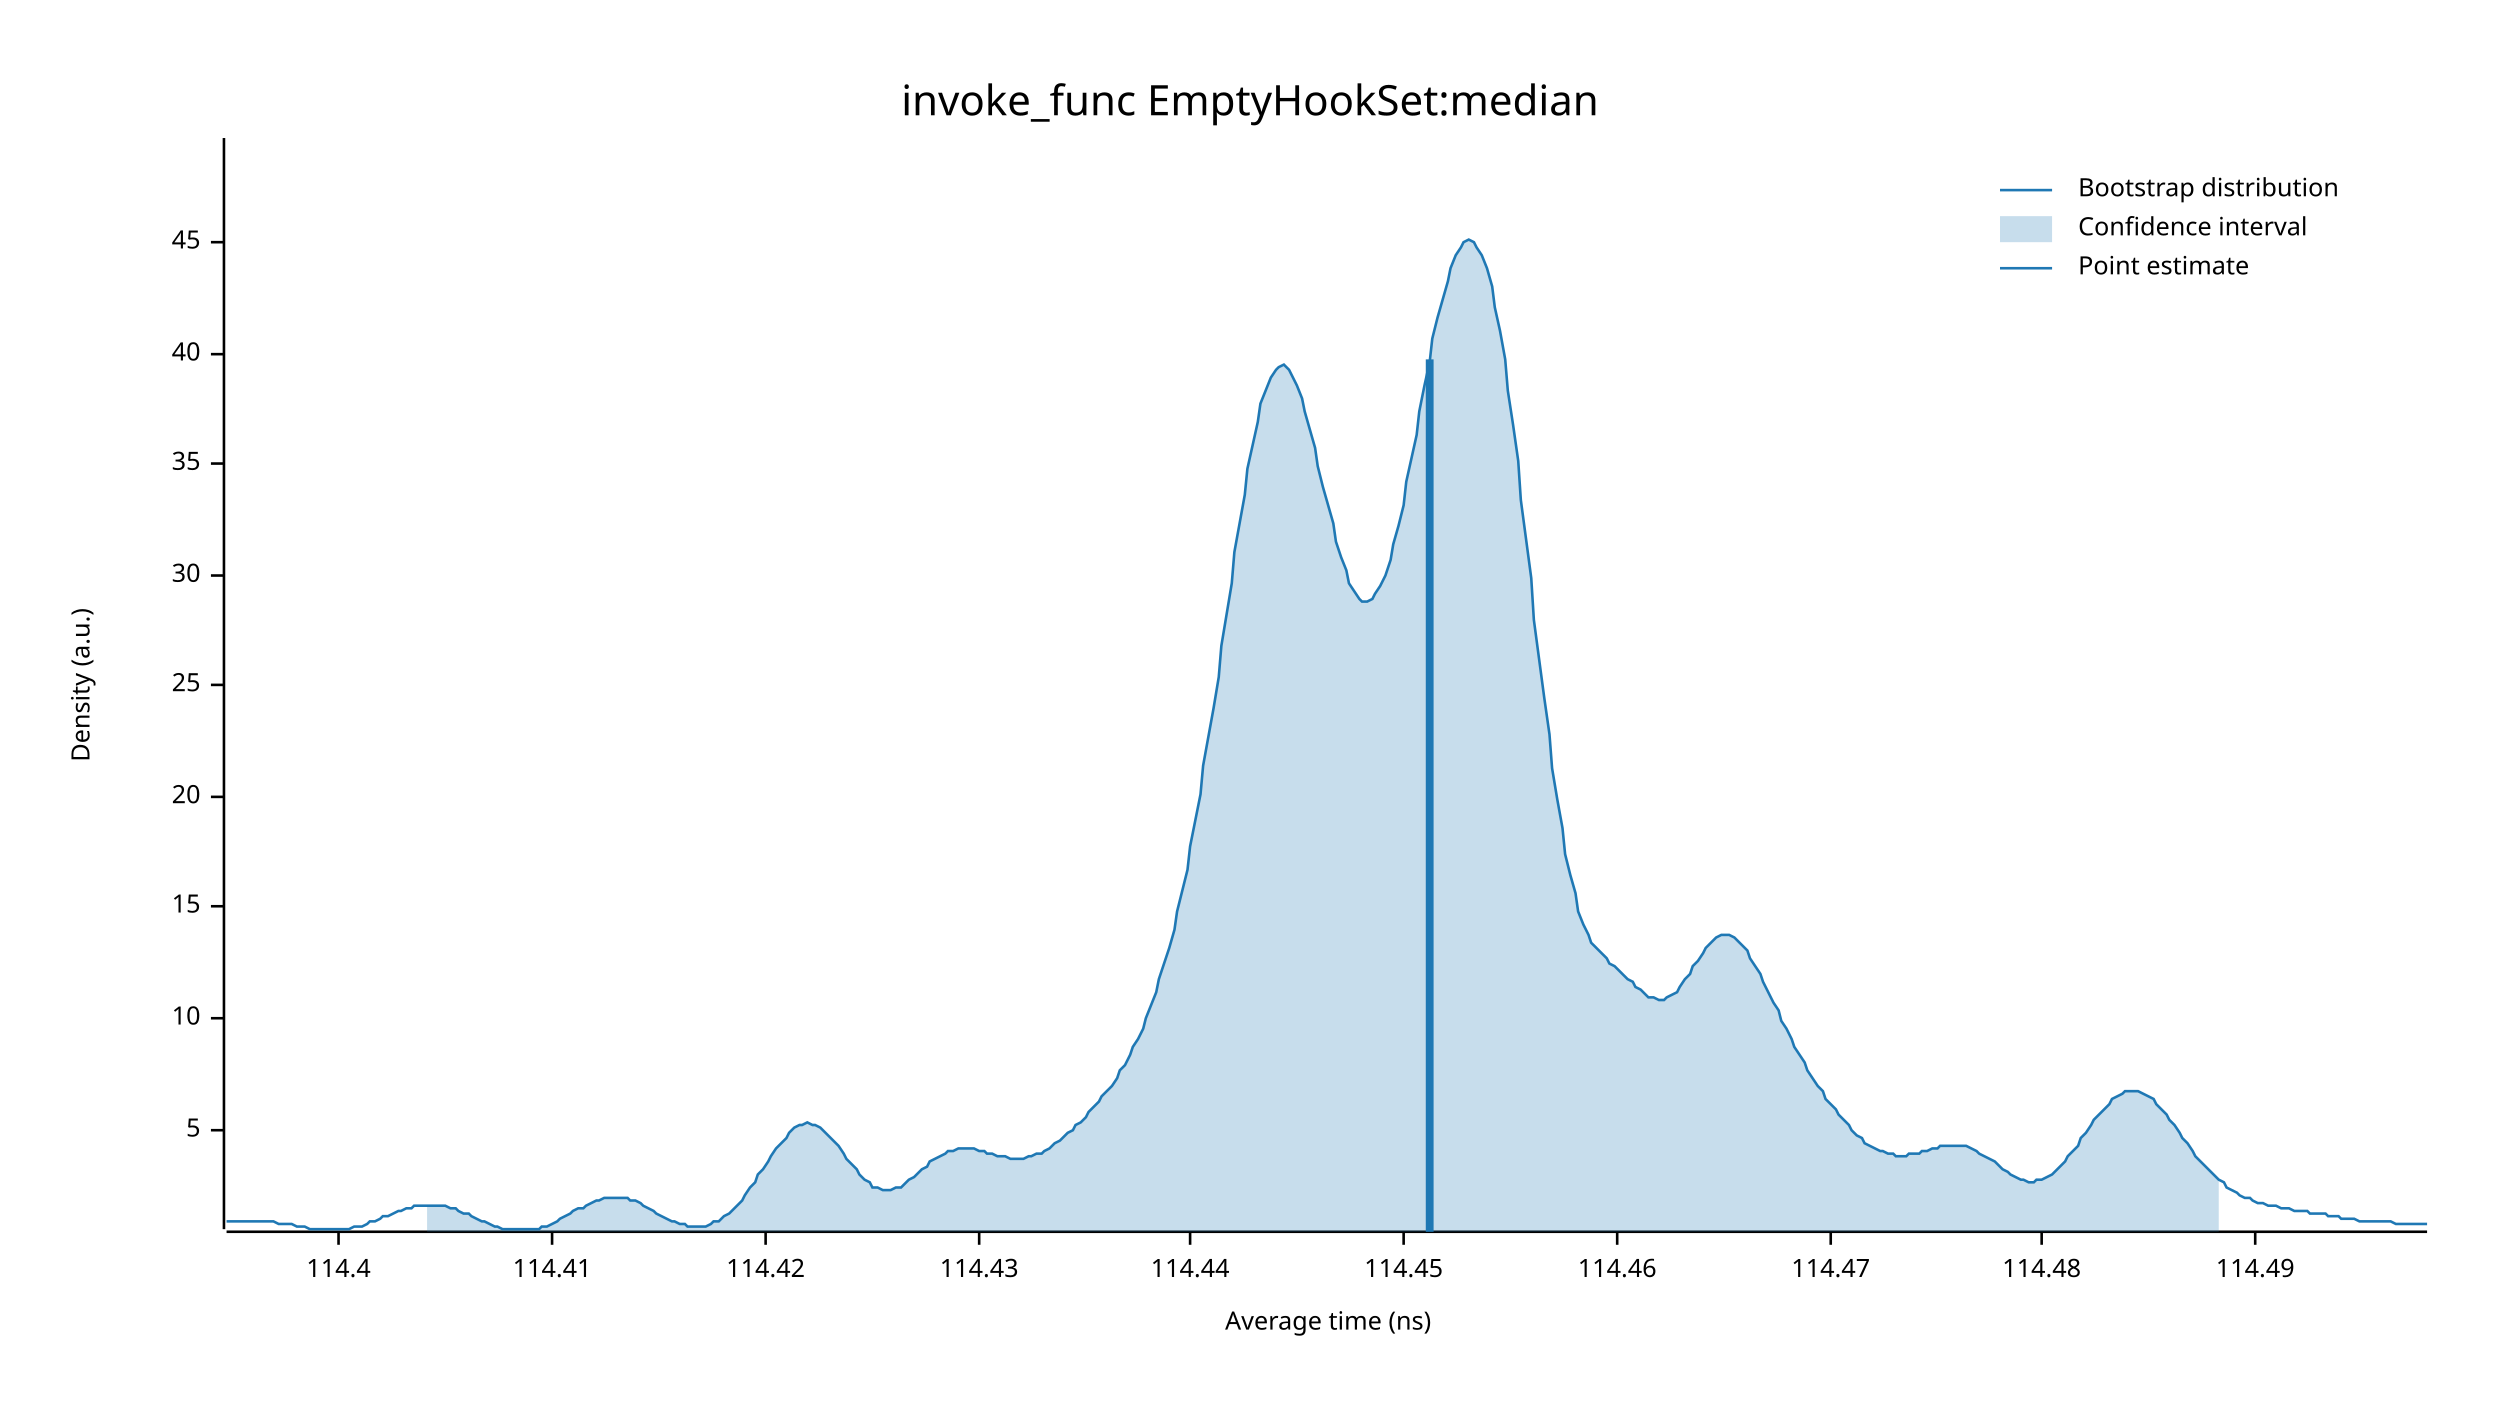
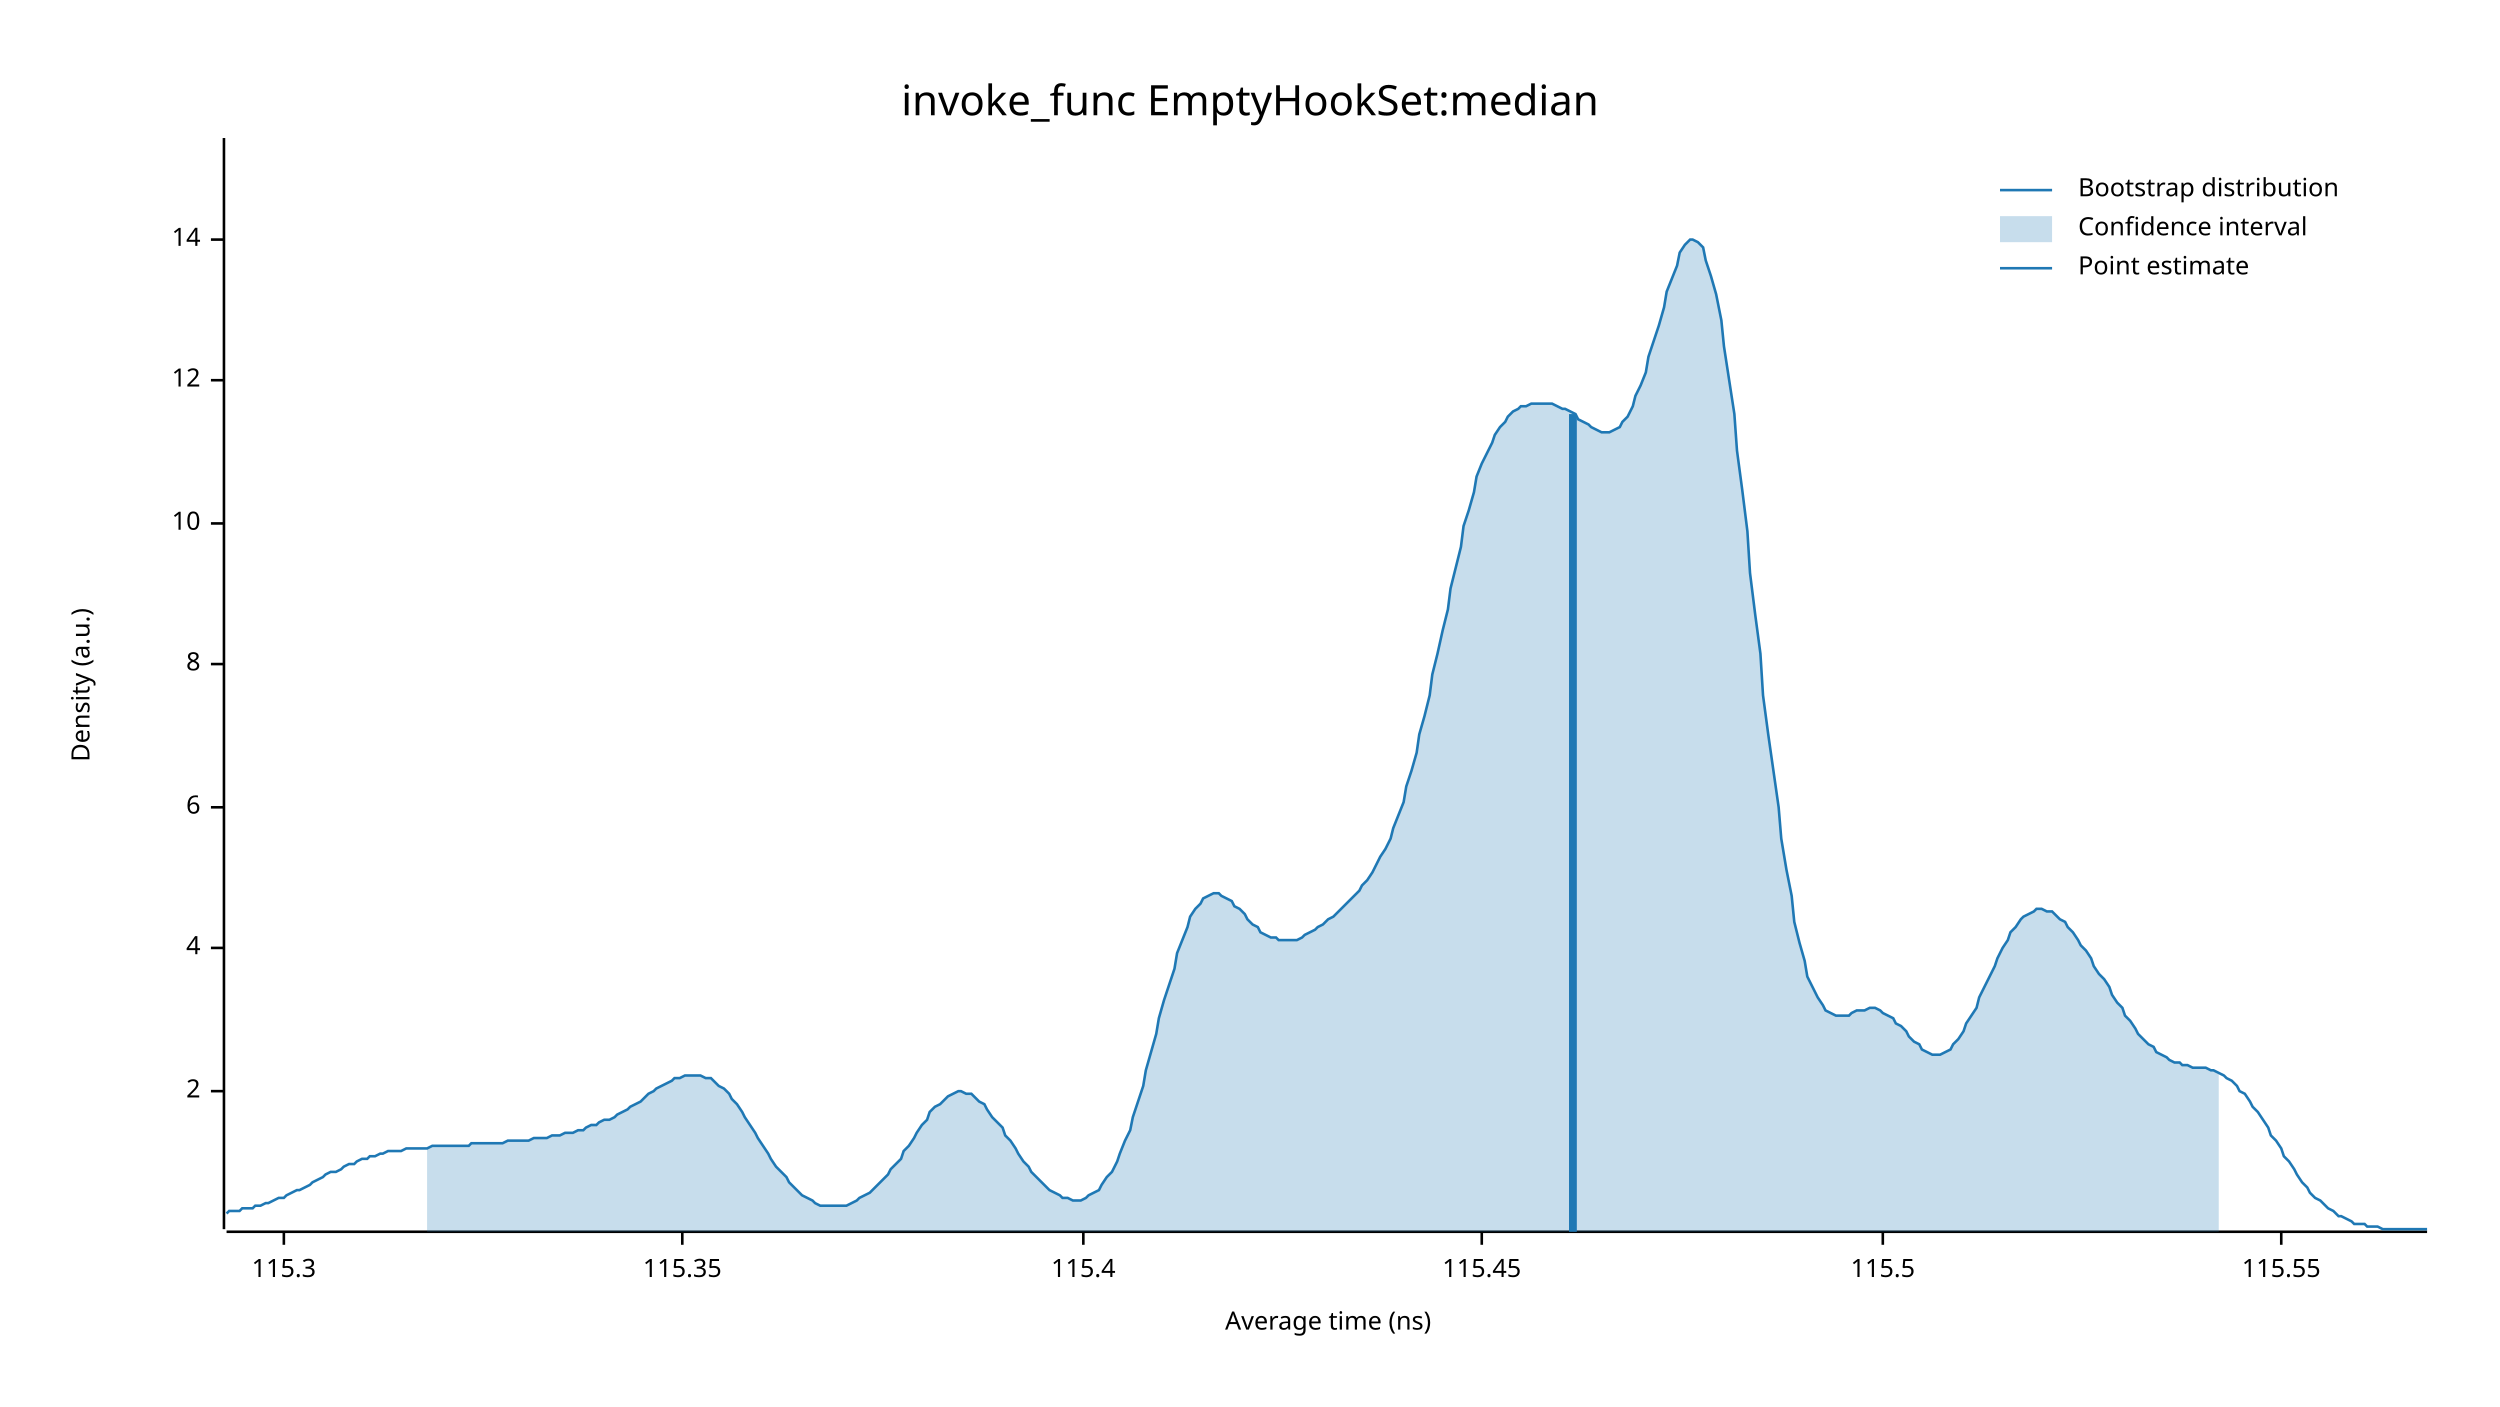
<svg xmlns="http://www.w3.org/2000/svg" width="960" height="540" viewBox="0 0 960 540">
  <text x="480" y="32" dy="0.76em" text-anchor="middle" font-family="sans-serif" font-size="16.129" opacity="1" fill="#000000">
invoke_func EmptyHookSet:median
</text>
  <text x="27" y="263" dy="0.76em" text-anchor="middle" font-family="sans-serif" font-size="9.677" opacity="1" fill="#000000" transform="rotate(270, 27, 263)">
Density (a.u.)
</text>
  <text x="510" y="513" dy="-0.5ex" text-anchor="middle" font-family="sans-serif" font-size="9.677" opacity="1" fill="#000000">
Average time (ns)
</text>
  <polyline fill="none" opacity="1" stroke="#000000" stroke-width="1" points="86,53 86,472 " />
-   <text x="77" y="434" dy="0.5ex" text-anchor="end" font-family="sans-serif" font-size="9.677" opacity="1" fill="#000000">
- 5
+   <text x="77" y="419" dy="0.5ex" text-anchor="end" font-family="sans-serif" font-size="9.677" opacity="1" fill="#000000">
+ 2
</text>
-   <polyline fill="none" opacity="1" stroke="#000000" stroke-width="1" points="81,434 86,434 " />
-   <text x="77" y="391" dy="0.5ex" text-anchor="end" font-family="sans-serif" font-size="9.677" opacity="1" fill="#000000">
+   <polyline fill="none" opacity="1" stroke="#000000" stroke-width="1" points="81,419 86,419 " />
+   <text x="77" y="364" dy="0.5ex" text-anchor="end" font-family="sans-serif" font-size="9.677" opacity="1" fill="#000000">
+ 4
+ </text>
+   <polyline fill="none" opacity="1" stroke="#000000" stroke-width="1" points="81,364 86,364 " />
+   <text x="77" y="310" dy="0.5ex" text-anchor="end" font-family="sans-serif" font-size="9.677" opacity="1" fill="#000000">
+ 6
+ </text>
+   <polyline fill="none" opacity="1" stroke="#000000" stroke-width="1" points="81,310 86,310 " />
+   <text x="77" y="255" dy="0.5ex" text-anchor="end" font-family="sans-serif" font-size="9.677" opacity="1" fill="#000000">
+ 8
+ </text>
+   <polyline fill="none" opacity="1" stroke="#000000" stroke-width="1" points="81,255 86,255 " />
+   <text x="77" y="201" dy="0.5ex" text-anchor="end" font-family="sans-serif" font-size="9.677" opacity="1" fill="#000000">
10
</text>
-   <polyline fill="none" opacity="1" stroke="#000000" stroke-width="1" points="81,391 86,391 " />
-   <text x="77" y="348" dy="0.5ex" text-anchor="end" font-family="sans-serif" font-size="9.677" opacity="1" fill="#000000">
- 15
+   <polyline fill="none" opacity="1" stroke="#000000" stroke-width="1" points="81,201 86,201 " />
+   <text x="77" y="146" dy="0.5ex" text-anchor="end" font-family="sans-serif" font-size="9.677" opacity="1" fill="#000000">
+ 12
</text>
-   <polyline fill="none" opacity="1" stroke="#000000" stroke-width="1" points="81,348 86,348 " />
-   <text x="77" y="306" dy="0.5ex" text-anchor="end" font-family="sans-serif" font-size="9.677" opacity="1" fill="#000000">
- 20
+   <polyline fill="none" opacity="1" stroke="#000000" stroke-width="1" points="81,146 86,146 " />
+   <text x="77" y="92" dy="0.5ex" text-anchor="end" font-family="sans-serif" font-size="9.677" opacity="1" fill="#000000">
+ 14
</text>
-   <polyline fill="none" opacity="1" stroke="#000000" stroke-width="1" points="81,306 86,306 " />
-   <text x="77" y="263" dy="0.5ex" text-anchor="end" font-family="sans-serif" font-size="9.677" opacity="1" fill="#000000">
- 25
+   <polyline fill="none" opacity="1" stroke="#000000" stroke-width="1" points="81,92 86,92 " />
+   <polyline fill="none" opacity="1" stroke="#000000" stroke-width="1" points="87,473 932,473 " />
+   <text x="109" y="483" dy="0.76em" text-anchor="middle" font-family="sans-serif" font-size="9.677" opacity="1" fill="#000000">
+ 115.3
</text>
-   <polyline fill="none" opacity="1" stroke="#000000" stroke-width="1" points="81,263 86,263 " />
-   <text x="77" y="221" dy="0.5ex" text-anchor="end" font-family="sans-serif" font-size="9.677" opacity="1" fill="#000000">
- 30
+   <polyline fill="none" opacity="1" stroke="#000000" stroke-width="1" points="109,473 109,478 " />
+   <text x="262" y="483" dy="0.76em" text-anchor="middle" font-family="sans-serif" font-size="9.677" opacity="1" fill="#000000">
+ 115.35
</text>
-   <polyline fill="none" opacity="1" stroke="#000000" stroke-width="1" points="81,221 86,221 " />
-   <text x="77" y="178" dy="0.5ex" text-anchor="end" font-family="sans-serif" font-size="9.677" opacity="1" fill="#000000">
- 35
+   <polyline fill="none" opacity="1" stroke="#000000" stroke-width="1" points="262,473 262,478 " />
+   <text x="416" y="483" dy="0.76em" text-anchor="middle" font-family="sans-serif" font-size="9.677" opacity="1" fill="#000000">
+ 115.4
</text>
-   <polyline fill="none" opacity="1" stroke="#000000" stroke-width="1" points="81,178 86,178 " />
-   <text x="77" y="136" dy="0.5ex" text-anchor="end" font-family="sans-serif" font-size="9.677" opacity="1" fill="#000000">
- 40
+   <polyline fill="none" opacity="1" stroke="#000000" stroke-width="1" points="416,473 416,478 " />
+   <text x="569" y="483" dy="0.76em" text-anchor="middle" font-family="sans-serif" font-size="9.677" opacity="1" fill="#000000">
+ 115.45
</text>
-   <polyline fill="none" opacity="1" stroke="#000000" stroke-width="1" points="81,136 86,136 " />
-   <text x="77" y="93" dy="0.5ex" text-anchor="end" font-family="sans-serif" font-size="9.677" opacity="1" fill="#000000">
- 45
+   <polyline fill="none" opacity="1" stroke="#000000" stroke-width="1" points="569,473 569,478 " />
+   <text x="723" y="483" dy="0.76em" text-anchor="middle" font-family="sans-serif" font-size="9.677" opacity="1" fill="#000000">
+ 115.5
</text>
-   <polyline fill="none" opacity="1" stroke="#000000" stroke-width="1" points="81,93 86,93 " />
-   <polyline fill="none" opacity="1" stroke="#000000" stroke-width="1" points="87,473 932,473 " />
-   <text x="130" y="483" dy="0.76em" text-anchor="middle" font-family="sans-serif" font-size="9.677" opacity="1" fill="#000000">
- 114.4
+   <polyline fill="none" opacity="1" stroke="#000000" stroke-width="1" points="723,473 723,478 " />
+   <text x="876" y="483" dy="0.76em" text-anchor="middle" font-family="sans-serif" font-size="9.677" opacity="1" fill="#000000">
+ 115.55
</text>
-   <polyline fill="none" opacity="1" stroke="#000000" stroke-width="1" points="130,473 130,478 " />
-   <text x="212" y="483" dy="0.76em" text-anchor="middle" font-family="sans-serif" font-size="9.677" opacity="1" fill="#000000">
- 114.41
- </text>
-   <polyline fill="none" opacity="1" stroke="#000000" stroke-width="1" points="212,473 212,478 " />
-   <text x="294" y="483" dy="0.76em" text-anchor="middle" font-family="sans-serif" font-size="9.677" opacity="1" fill="#000000">
- 114.42
- </text>
-   <polyline fill="none" opacity="1" stroke="#000000" stroke-width="1" points="294,473 294,478 " />
-   <text x="376" y="483" dy="0.76em" text-anchor="middle" font-family="sans-serif" font-size="9.677" opacity="1" fill="#000000">
- 114.43
- </text>
-   <polyline fill="none" opacity="1" stroke="#000000" stroke-width="1" points="376,473 376,478 " />
-   <text x="457" y="483" dy="0.76em" text-anchor="middle" font-family="sans-serif" font-size="9.677" opacity="1" fill="#000000">
- 114.44
- </text>
-   <polyline fill="none" opacity="1" stroke="#000000" stroke-width="1" points="457,473 457,478 " />
-   <text x="539" y="483" dy="0.76em" text-anchor="middle" font-family="sans-serif" font-size="9.677" opacity="1" fill="#000000">
- 114.45
- </text>
-   <polyline fill="none" opacity="1" stroke="#000000" stroke-width="1" points="539,473 539,478 " />
-   <text x="621" y="483" dy="0.76em" text-anchor="middle" font-family="sans-serif" font-size="9.677" opacity="1" fill="#000000">
- 114.46
- </text>
-   <polyline fill="none" opacity="1" stroke="#000000" stroke-width="1" points="621,473 621,478 " />
-   <text x="703" y="483" dy="0.76em" text-anchor="middle" font-family="sans-serif" font-size="9.677" opacity="1" fill="#000000">
- 114.47
- </text>
-   <polyline fill="none" opacity="1" stroke="#000000" stroke-width="1" points="703,473 703,478 " />
-   <text x="784" y="483" dy="0.76em" text-anchor="middle" font-family="sans-serif" font-size="9.677" opacity="1" fill="#000000">
- 114.48
- </text>
-   <polyline fill="none" opacity="1" stroke="#000000" stroke-width="1" points="784,473 784,478 " />
-   <text x="866" y="483" dy="0.76em" text-anchor="middle" font-family="sans-serif" font-size="9.677" opacity="1" fill="#000000">
- 114.49
- </text>
-   <polyline fill="none" opacity="1" stroke="#000000" stroke-width="1" points="866,473 866,478 " />
-   <polyline fill="none" opacity="1" stroke="#1F78B4" stroke-width="1" points="87,469 88,469 90,469 92,469 93,469 95,469 97,469 98,469 100,469 102,469 103,469 105,469 107,470 109,470 110,470 112,470 114,471 115,471 117,471 119,472 120,472 122,472 124,472 125,472 127,472 129,472 131,472 132,472 134,472 136,471 137,471 139,471 141,470 142,469 144,469 146,468 147,467 149,467 151,466 153,465 154,465 156,464 158,464 159,463 161,463 163,463 164,463 166,463 168,463 169,463 171,463 173,464 175,464 176,465 178,466 180,466 181,467 183,468 185,469 186,469 188,470 190,471 191,471 193,472 195,472 197,472 198,472 200,472 202,472 203,472 205,472 207,472 208,471 210,471 212,470 214,469 215,468 217,467 219,466 220,465 222,464 224,464 225,463 227,462 229,461 230,461 232,460 234,460 236,460 237,460 239,460 241,460 242,461 244,461 246,462 247,463 249,464 251,465 252,466 254,467 256,468 258,469 259,469 261,470 263,470 264,471 266,471 268,471 269,471 271,471 273,470 274,469 276,469 278,467 280,466 281,465 283,463 285,461 286,459 288,456 290,454 291,451 293,449 295,446 296,444 298,441 300,439 302,437 303,435 305,433 307,432 308,432 310,431 312,432 313,432 315,433 317,435 318,436 320,438 322,440 324,443 325,445 327,447 329,449 330,451 332,453 334,454 335,456 337,456 339,457 341,457 342,457 344,456 346,456 347,455 349,453 351,452 352,451 354,449 356,448 357,446 359,445 361,444 363,443 364,442 366,442 368,441 369,441 371,441 373,441 374,441 376,442 378,442 379,443 381,443 383,444 385,444 386,444 388,445 390,445 391,445 393,445 395,444 396,444 398,443 400,443 401,442 403,441 405,439 407,438 408,437 410,435 412,434 413,432 415,431 417,429 418,427 420,425 422,423 423,421 425,419 427,417 429,414 430,411 432,409 434,405 435,402 437,399 439,395 440,391 442,386 444,381 445,376 447,370 449,364 451,357 452,350 454,342 456,334 457,325 459,315 461,305 462,294 464,283 466,272 468,260 469,248 471,236 473,224 474,212 476,201 478,190 479,180 481,171 483,162 484,155 486,150 488,145 490,142 491,141 493,140 495,142 496,144 498,148 500,153 501,158 503,165 505,172 506,179 508,187 510,194 512,201 513,208 515,214 517,219 518,224 520,227 522,230 523,231 525,231 527,230 528,228 530,225 532,221 534,215 535,209 537,202 539,194 540,185 542,176 544,167 545,158 547,148 549,139 550,130 552,122 554,115 556,108 557,103 559,98 561,95 562,93 564,92 566,93 567,95 569,98 571,103 573,110 574,118 576,127 578,138 579,150 581,163 583,177 584,192 586,207 588,222 589,238 591,253 593,268 595,282 596,295 598,307 600,318 601,328 603,336 605,343 606,350 608,355 610,359 611,362 613,364 615,366 617,368 618,370 620,371 622,373 623,374 625,376 627,377 628,379 630,380 632,382 633,383 635,383 637,384 639,384 640,383 642,382 644,381 645,379 647,376 649,374 650,371 652,369 654,366 655,364 657,362 659,360 661,359 662,359 664,359 666,360 667,361 669,363 671,365 672,368 674,371 676,374 677,377 679,381 681,385 683,388 684,392 686,395 688,399 689,402 691,405 693,408 694,411 696,414 698,417 700,419 701,422 703,424 705,426 706,428 708,430 710,432 711,434 713,436 715,437 716,439 718,440 720,441 722,442 723,442 725,443 727,443 728,444 730,444 732,444 733,443 735,443 737,443 738,442 740,442 742,441 744,441 745,440 747,440 749,440 750,440 752,440 754,440 755,440 757,441 759,442 760,443 762,444 764,445 766,446 767,447 769,449 771,450 772,451 774,452 776,453 777,453 779,454 781,454 782,453 784,453 786,452 788,451 789,450 791,448 793,446 794,444 796,442 798,440 799,437 801,435 803,432 804,430 806,428 808,426 810,424 811,422 813,421 815,420 816,419 818,419 820,419 821,419 823,420 825,421 827,422 828,424 830,426 832,428 833,430 835,432 837,435 838,437 840,439 842,442 843,444 845,446 847,448 849,450 850,451 852,453 854,454 855,456 857,457 859,458 860,459 862,460 864,460 865,461 867,462 869,462 871,463 872,463 874,463 876,464 877,464 879,464 881,465 882,465 884,465 886,465 887,466 889,466 891,466 893,466 894,467 896,467 898,467 899,468 901,468 903,468 904,468 906,469 908,469 909,469 911,469 913,469 915,469 916,469 918,469 920,470 921,470 923,470 925,470 926,470 928,470 930,470 932,470 " />
-   <polygon opacity="0.25" fill="#1F78B4" points="164,463 166,463 168,463 169,463 171,463 173,464 175,464 176,465 178,466 180,466 181,467 183,468 185,469 186,469 188,470 190,471 191,471 193,472 195,472 197,472 198,472 200,472 202,472 203,472 205,472 207,472 208,471 210,471 212,470 214,469 215,468 217,467 219,466 220,465 222,464 224,464 225,463 227,462 229,461 230,461 232,460 234,460 236,460 237,460 239,460 241,460 242,461 244,461 246,462 247,463 249,464 251,465 252,466 254,467 256,468 258,469 259,469 261,470 263,470 264,471 266,471 268,471 269,471 271,471 273,470 274,469 276,469 278,467 280,466 281,465 283,463 285,461 286,459 288,456 290,454 291,451 293,449 295,446 296,444 298,441 300,439 302,437 303,435 305,433 307,432 308,432 310,431 312,432 313,432 315,433 317,435 318,436 320,438 322,440 324,443 325,445 327,447 329,449 330,451 332,453 334,454 335,456 337,456 339,457 341,457 342,457 344,456 346,456 347,455 349,453 351,452 352,451 354,449 356,448 357,446 359,445 361,444 363,443 364,442 366,442 368,441 369,441 371,441 373,441 374,441 376,442 378,442 379,443 381,443 383,444 385,444 386,444 388,445 390,445 391,445 393,445 395,444 396,444 398,443 400,443 401,442 403,441 405,439 407,438 408,437 410,435 412,434 413,432 415,431 417,429 418,427 420,425 422,423 423,421 425,419 427,417 429,414 430,411 432,409 434,405 435,402 437,399 439,395 440,391 442,386 444,381 445,376 447,370 449,364 451,357 452,350 454,342 456,334 457,325 459,315 461,305 462,294 464,283 466,272 468,260 469,248 471,236 473,224 474,212 476,201 478,190 479,180 481,171 483,162 484,155 486,150 488,145 490,142 491,141 493,140 495,142 496,144 498,148 500,153 501,158 503,165 505,172 506,179 508,187 510,194 512,201 513,208 515,214 517,219 518,224 520,227 522,230 523,231 525,231 527,230 528,228 530,225 532,221 534,215 535,209 537,202 539,194 540,185 542,176 544,167 545,158 547,148 549,139 550,130 552,122 554,115 556,108 557,103 559,98 561,95 562,93 564,92 566,93 567,95 569,98 571,103 573,110 574,118 576,127 578,138 579,150 581,163 583,177 584,192 586,207 588,222 589,238 591,253 593,268 595,282 596,295 598,307 600,318 601,328 603,336 605,343 606,350 608,355 610,359 611,362 613,364 615,366 617,368 618,370 620,371 622,373 623,374 625,376 627,377 628,379 630,380 632,382 633,383 635,383 637,384 639,384 640,383 642,382 644,381 645,379 647,376 649,374 650,371 652,369 654,366 655,364 657,362 659,360 661,359 662,359 664,359 666,360 667,361 669,363 671,365 672,368 674,371 676,374 677,377 679,381 681,385 683,388 684,392 686,395 688,399 689,402 691,405 693,408 694,411 696,414 698,417 700,419 701,422 703,424 705,426 706,428 708,430 710,432 711,434 713,436 715,437 716,439 718,440 720,441 722,442 723,442 725,443 727,443 728,444 730,444 732,444 733,443 735,443 737,443 738,442 740,442 742,441 744,441 745,440 747,440 749,440 750,440 752,440 754,440 755,440 757,441 759,442 760,443 762,444 764,445 766,446 767,447 769,449 771,450 772,451 774,452 776,453 777,453 779,454 781,454 782,453 784,453 786,452 788,451 789,450 791,448 793,446 794,444 796,442 798,440 799,437 801,435 803,432 804,430 806,428 808,426 810,424 811,422 813,421 815,420 816,419 818,419 820,419 821,419 823,420 825,421 827,422 828,424 830,426 832,428 833,430 835,432 837,435 838,437 840,439 842,442 843,444 845,446 847,448 849,450 850,451 852,453 852,473 164,473 " />
-   <polyline fill="none" opacity="1" stroke="#1F78B4" stroke-width="3" points="549,473 549,138 " />
+   <polyline fill="none" opacity="1" stroke="#000000" stroke-width="1" points="876,473 876,478 " />
+   <polyline fill="none" opacity="1" stroke="#1F78B4" stroke-width="1" points="87,466 88,465 90,465 92,465 93,464 95,464 97,464 98,463 100,463 102,462 103,462 105,461 107,460 109,460 110,459 112,458 114,457 115,457 117,456 119,455 120,454 122,453 124,452 125,451 127,450 129,450 131,449 132,448 134,447 136,447 137,446 139,445 141,445 142,444 144,444 146,443 147,443 149,442 151,442 153,442 154,442 156,441 158,441 159,441 161,441 163,441 164,441 166,440 168,440 169,440 171,440 173,440 175,440 176,440 178,440 180,440 181,439 183,439 185,439 186,439 188,439 190,439 191,439 193,439 195,438 197,438 198,438 200,438 202,438 203,438 205,437 207,437 208,437 210,437 212,436 214,436 215,436 217,435 219,435 220,435 222,434 224,434 225,433 227,432 229,432 230,431 232,430 234,430 236,429 237,428 239,427 241,426 242,425 244,424 246,423 247,422 249,420 251,419 252,418 254,417 256,416 258,415 259,414 261,414 263,413 264,413 266,413 268,413 269,413 271,414 273,414 274,415 276,417 278,418 280,420 281,422 283,424 285,427 286,429 288,432 290,435 291,437 293,440 295,443 296,445 298,448 300,450 302,452 303,454 305,456 307,458 308,459 310,460 312,461 313,462 315,463 317,463 318,463 320,463 322,463 324,463 325,463 327,462 329,461 330,460 332,459 334,458 335,457 337,455 339,453 341,451 342,449 344,447 346,445 347,442 349,440 351,437 352,435 354,432 356,430 357,427 359,425 361,424 363,422 364,421 366,420 368,419 369,419 371,420 373,420 374,421 376,423 378,424 379,426 381,429 383,431 385,433 386,436 388,438 390,441 391,443 393,446 395,448 396,450 398,452 400,454 401,455 403,457 405,458 407,459 408,460 410,460 412,461 413,461 415,461 417,460 418,459 420,458 422,457 423,455 425,452 427,450 429,446 430,443 432,438 434,434 435,429 437,423 439,417 440,411 442,404 444,397 445,391 447,384 449,378 451,372 452,366 454,361 456,356 457,352 459,349 461,347 462,345 464,344 466,343 468,343 469,344 471,345 473,346 474,348 476,349 478,351 479,353 481,355 483,356 484,358 486,359 488,360 490,360 491,361 493,361 495,361 496,361 498,361 500,360 501,359 503,358 505,357 506,356 508,355 510,353 512,352 513,351 515,349 517,347 518,346 520,344 522,342 523,340 525,338 527,335 528,333 530,329 532,326 534,322 535,318 537,313 539,308 540,302 542,296 544,289 545,282 547,275 549,267 550,259 552,251 554,242 556,234 557,226 559,218 561,210 562,202 564,196 566,189 567,183 569,178 571,174 573,170 574,167 576,164 578,162 579,160 581,158 583,157 584,156 586,156 588,155 589,155 591,155 593,155 595,155 596,155 598,156 600,157 601,157 603,158 605,159 606,161 608,162 610,163 611,164 613,165 615,166 617,166 618,166 620,165 622,164 623,162 625,160 627,156 628,152 630,148 632,143 633,137 635,131 637,125 639,118 640,112 642,107 644,102 645,97 647,94 649,92 650,92 652,93 654,95 655,100 657,106 659,113 661,123 662,133 664,146 666,159 667,173 669,188 671,204 672,220 674,236 676,251 677,267 679,282 681,296 683,310 684,322 686,334 688,344 689,354 691,362 693,369 694,375 696,379 698,383 700,386 701,388 703,389 705,390 706,390 708,390 710,390 711,389 713,388 715,388 716,388 718,387 720,387 722,388 723,389 725,390 727,391 728,393 730,394 732,396 733,398 735,400 737,401 738,403 740,404 742,405 744,405 745,405 747,404 749,403 750,401 752,399 754,396 755,393 757,390 759,387 760,383 762,379 764,375 766,371 767,368 769,364 771,361 772,358 774,356 776,353 777,352 779,351 781,350 782,349 784,349 786,350 788,350 789,351 791,353 793,354 794,356 796,358 798,361 799,363 801,365 803,368 804,371 806,374 808,376 810,379 811,382 813,385 815,387 816,390 818,392 820,395 821,397 823,399 825,401 827,402 828,404 830,405 832,406 833,407 835,408 837,408 838,409 840,409 842,410 843,410 845,410 847,410 849,411 850,411 852,412 854,413 855,414 857,415 859,417 860,419 862,420 864,423 865,425 867,427 869,430 871,433 872,436 874,438 876,441 877,444 879,446 881,449 882,451 884,454 886,456 887,458 889,460 891,461 893,463 894,464 896,465 898,467 899,467 901,468 903,469 904,470 906,470 908,470 909,471 911,471 913,471 915,472 916,472 918,472 920,472 921,472 923,472 925,472 926,472 928,472 930,472 932,472 " />
+   <polygon opacity="0.25" fill="#1F78B4" points="164,441 166,440 168,440 169,440 171,440 173,440 175,440 176,440 178,440 180,440 181,439 183,439 185,439 186,439 188,439 190,439 191,439 193,439 195,438 197,438 198,438 200,438 202,438 203,438 205,437 207,437 208,437 210,437 212,436 214,436 215,436 217,435 219,435 220,435 222,434 224,434 225,433 227,432 229,432 230,431 232,430 234,430 236,429 237,428 239,427 241,426 242,425 244,424 246,423 247,422 249,420 251,419 252,418 254,417 256,416 258,415 259,414 261,414 263,413 264,413 266,413 268,413 269,413 271,414 273,414 274,415 276,417 278,418 280,420 281,422 283,424 285,427 286,429 288,432 290,435 291,437 293,440 295,443 296,445 298,448 300,450 302,452 303,454 305,456 307,458 308,459 310,460 312,461 313,462 315,463 317,463 318,463 320,463 322,463 324,463 325,463 327,462 329,461 330,460 332,459 334,458 335,457 337,455 339,453 341,451 342,449 344,447 346,445 347,442 349,440 351,437 352,435 354,432 356,430 357,427 359,425 361,424 363,422 364,421 366,420 368,419 369,419 371,420 373,420 374,421 376,423 378,424 379,426 381,429 383,431 385,433 386,436 388,438 390,441 391,443 393,446 395,448 396,450 398,452 400,454 401,455 403,457 405,458 407,459 408,460 410,460 412,461 413,461 415,461 417,460 418,459 420,458 422,457 423,455 425,452 427,450 429,446 430,443 432,438 434,434 435,429 437,423 439,417 440,411 442,404 444,397 445,391 447,384 449,378 451,372 452,366 454,361 456,356 457,352 459,349 461,347 462,345 464,344 466,343 468,343 469,344 471,345 473,346 474,348 476,349 478,351 479,353 481,355 483,356 484,358 486,359 488,360 490,360 491,361 493,361 495,361 496,361 498,361 500,360 501,359 503,358 505,357 506,356 508,355 510,353 512,352 513,351 515,349 517,347 518,346 520,344 522,342 523,340 525,338 527,335 528,333 530,329 532,326 534,322 535,318 537,313 539,308 540,302 542,296 544,289 545,282 547,275 549,267 550,259 552,251 554,242 556,234 557,226 559,218 561,210 562,202 564,196 566,189 567,183 569,178 571,174 573,170 574,167 576,164 578,162 579,160 581,158 583,157 584,156 586,156 588,155 589,155 591,155 593,155 595,155 596,155 598,156 600,157 601,157 603,158 605,159 606,161 608,162 610,163 611,164 613,165 615,166 617,166 618,166 620,165 622,164 623,162 625,160 627,156 628,152 630,148 632,143 633,137 635,131 637,125 639,118 640,112 642,107 644,102 645,97 647,94 649,92 650,92 652,93 654,95 655,100 657,106 659,113 661,123 662,133 664,146 666,159 667,173 669,188 671,204 672,220 674,236 676,251 677,267 679,282 681,296 683,310 684,322 686,334 688,344 689,354 691,362 693,369 694,375 696,379 698,383 700,386 701,388 703,389 705,390 706,390 708,390 710,390 711,389 713,388 715,388 716,388 718,387 720,387 722,388 723,389 725,390 727,391 728,393 730,394 732,396 733,398 735,400 737,401 738,403 740,404 742,405 744,405 745,405 747,404 749,403 750,401 752,399 754,396 755,393 757,390 759,387 760,383 762,379 764,375 766,371 767,368 769,364 771,361 772,358 774,356 776,353 777,352 779,351 781,350 782,349 784,349 786,350 788,350 789,351 791,353 793,354 794,356 796,358 798,361 799,363 801,365 803,368 804,371 806,374 808,376 810,379 811,382 813,385 815,387 816,390 818,392 820,395 821,397 823,399 825,401 827,402 828,404 830,405 832,406 833,407 835,408 837,408 838,409 840,409 842,410 843,410 845,410 847,410 849,411 850,411 852,412 852,473 164,473 " />
+   <polyline fill="none" opacity="1" stroke="#1F78B4" stroke-width="3" points="604,473 604,159 " />
  <text x="798" y="68" dy="0.76em" text-anchor="start" font-family="sans-serif" font-size="9.677" opacity="1" fill="#000000">
Bootstrap distribution
</text>
  <text x="798" y="83" dy="0.76em" text-anchor="start" font-family="sans-serif" font-size="9.677" opacity="1" fill="#000000">
Confidence interval
</text>
  <text x="798" y="98" dy="0.76em" text-anchor="start" font-family="sans-serif" font-size="9.677" opacity="1" fill="#000000">
Point estimate
</text>
  <polyline fill="none" opacity="1" stroke="#1F78B4" stroke-width="1" points="768,73 788,73 " />
  <rect x="768" y="83" width="20" height="10" opacity="0.25" fill="#1F78B4" stroke="none" />
  <polyline fill="none" opacity="1" stroke="#1F78B4" stroke-width="1" points="768,103 788,103 " />
</svg>
